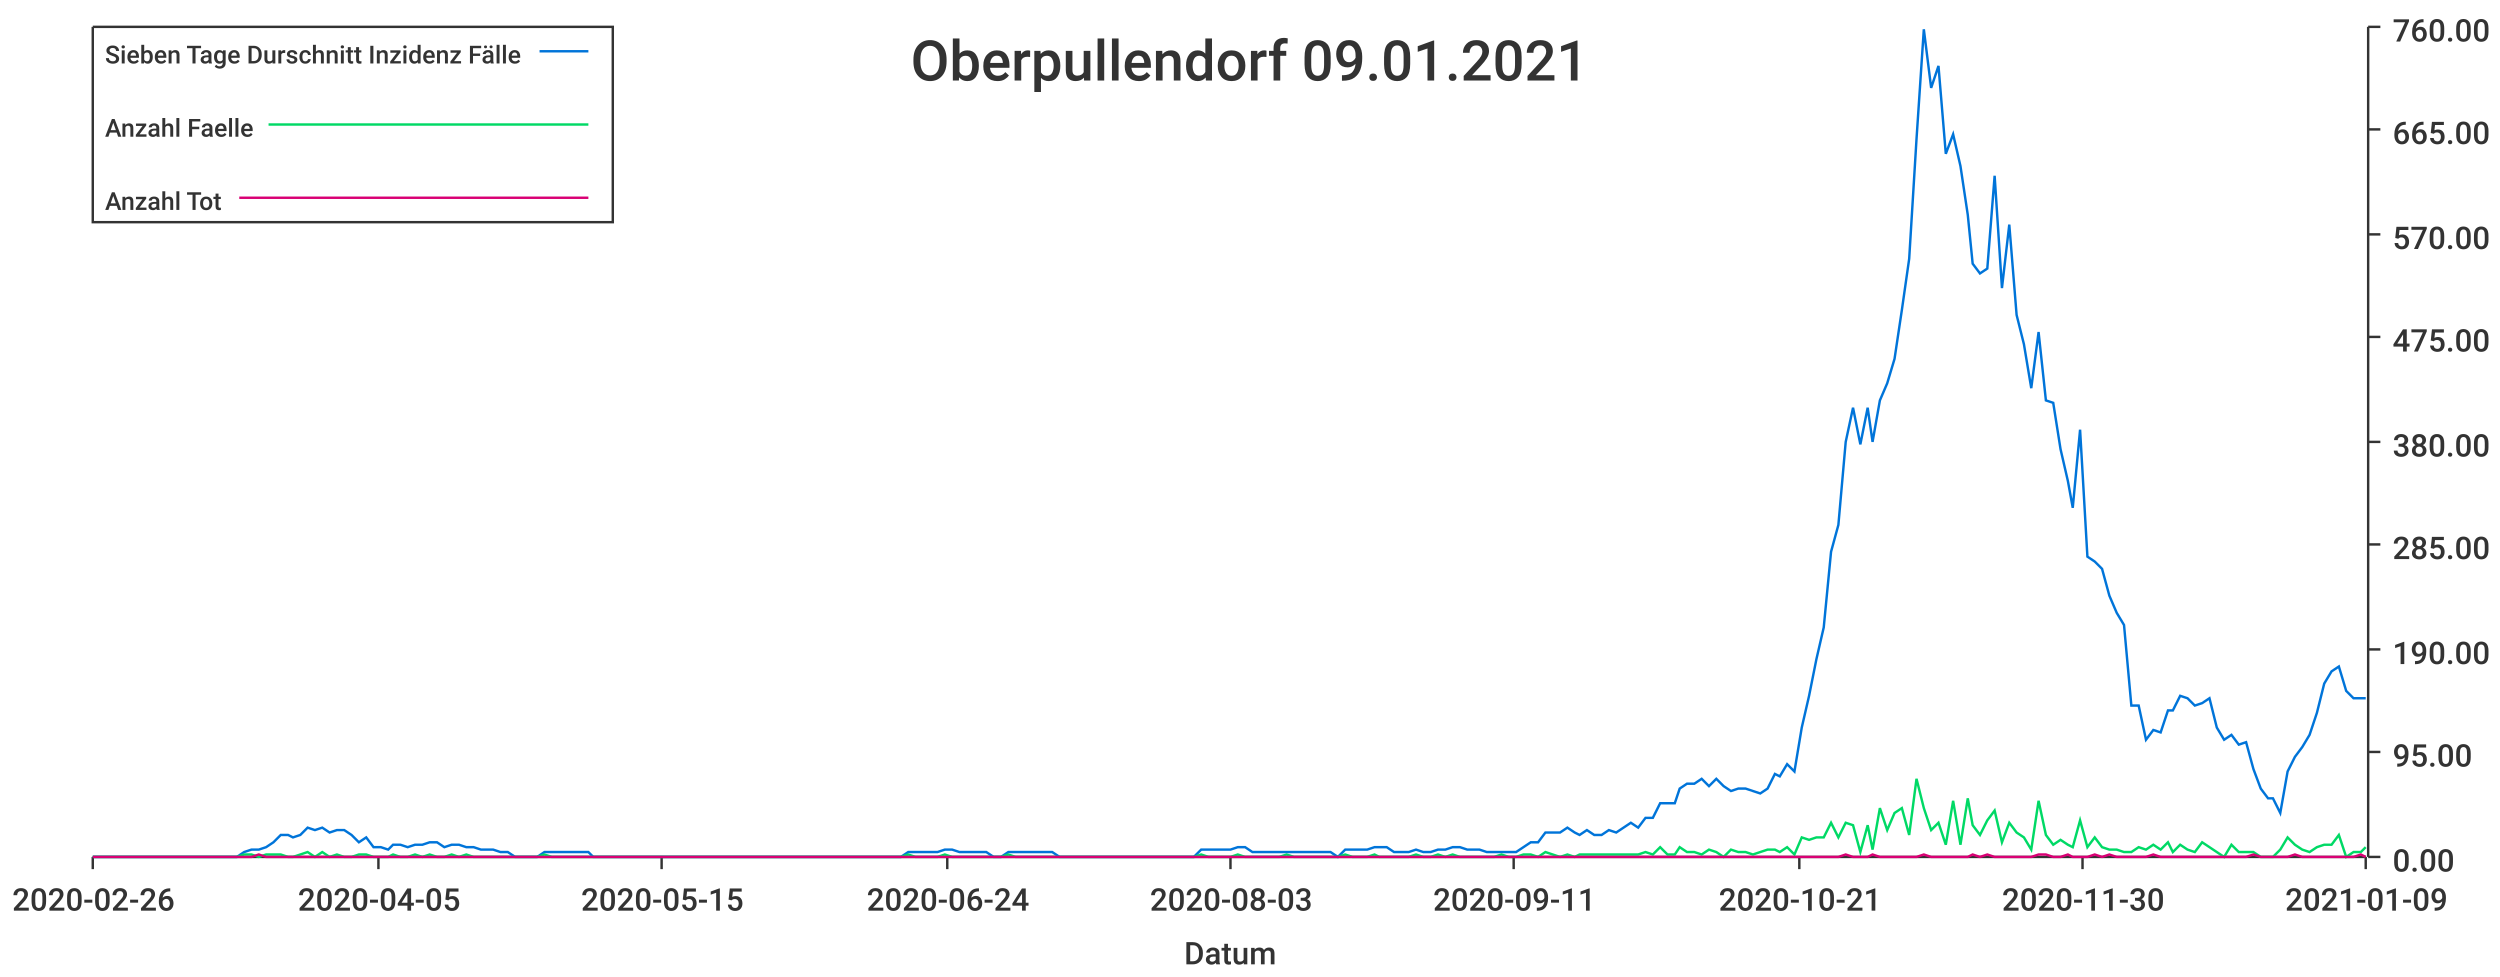
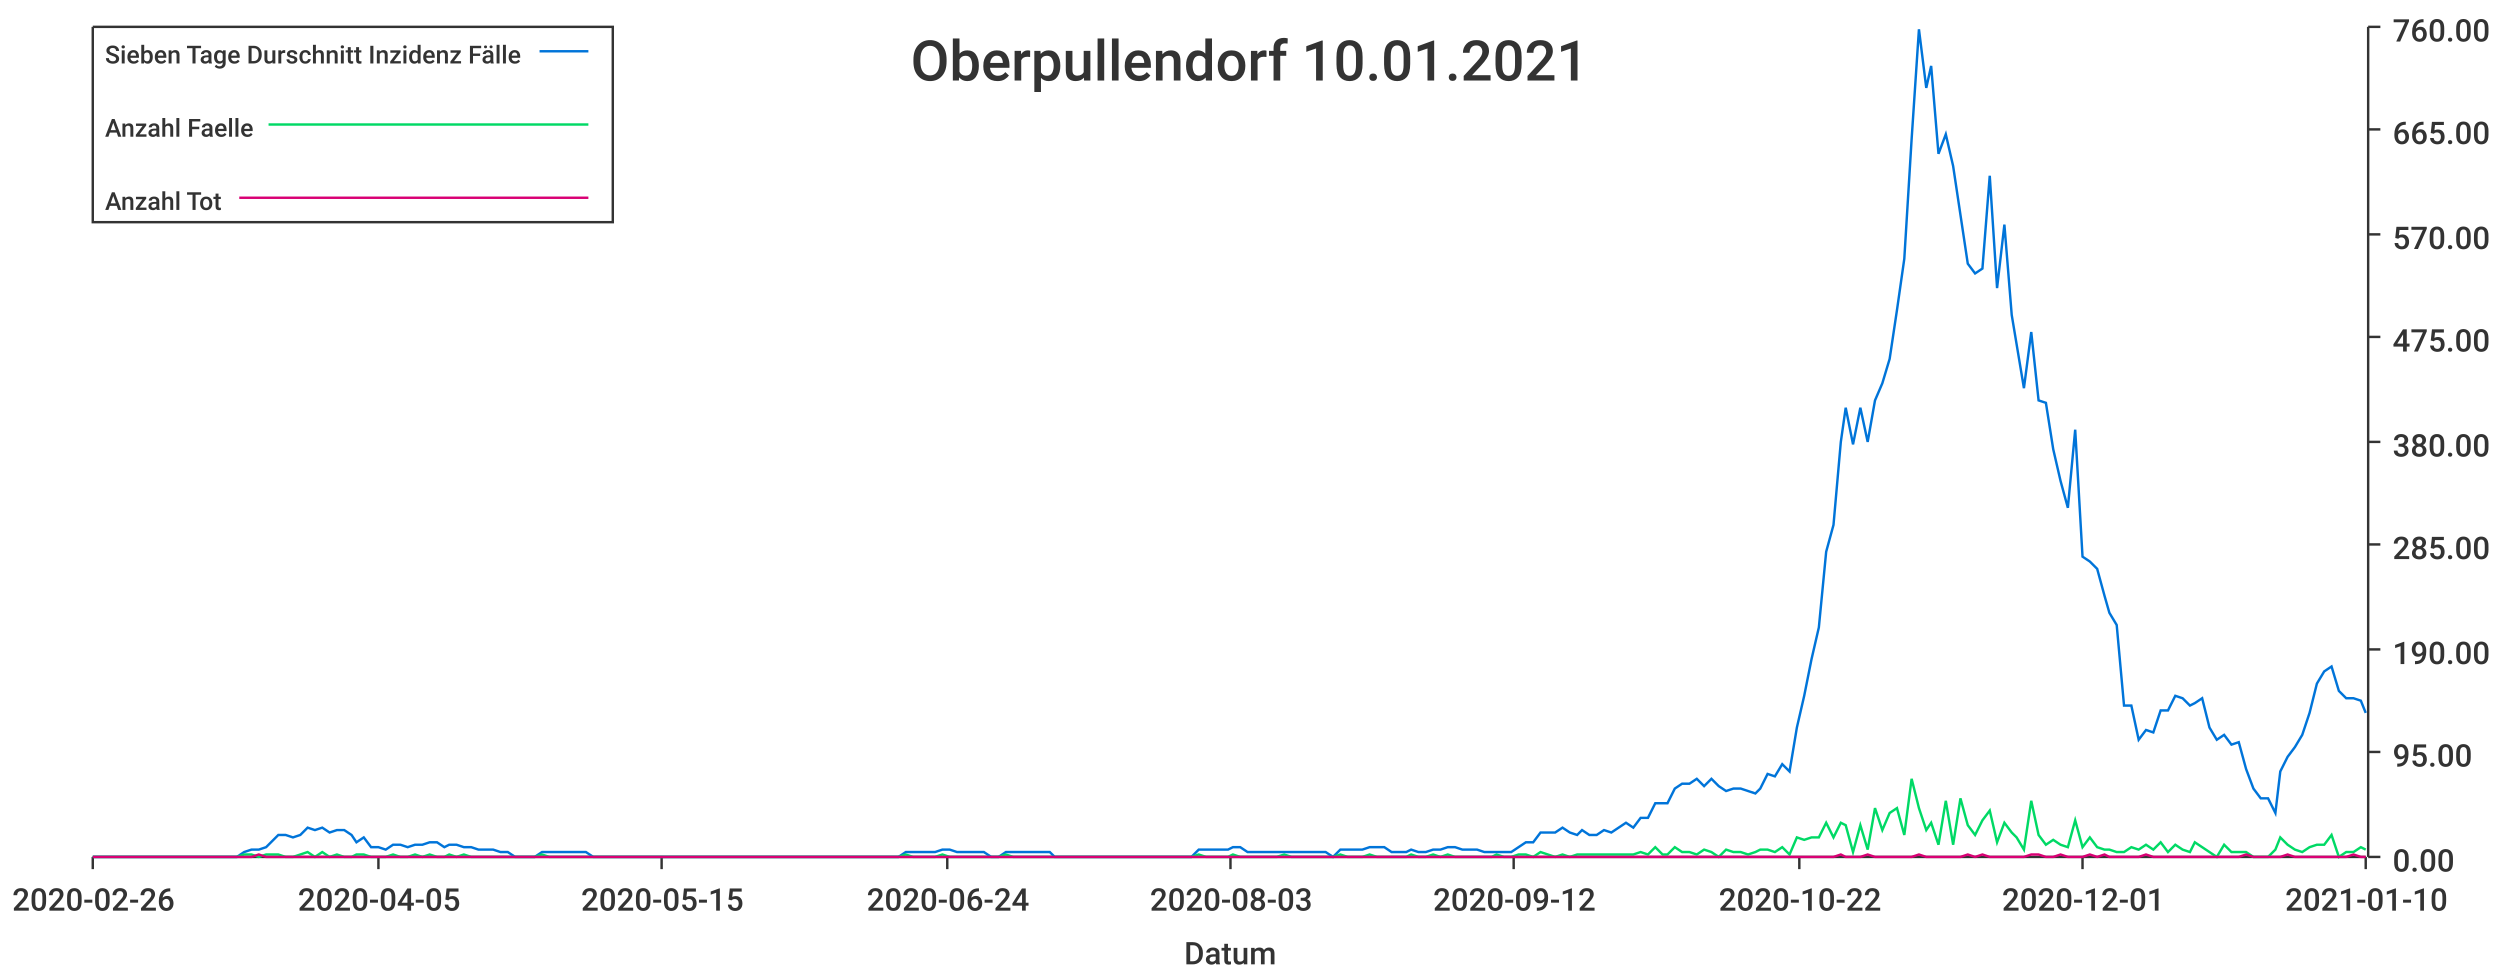
<svg xmlns="http://www.w3.org/2000/svg" width="1024" height="400">\n<path d="M 0 0 L 1024 0 L 1024 400 L 0 400 L 0 0" style="stroke-width:0;stroke:rgba(255,255,255,1.0);fill:rgba(255,255,255,1.0)" />
  <path d="M 38 11 L 969 11 L 969 351 L 38 351 L 38 11" style="stroke-width:0;stroke:rgba(255,255,255,1.0);fill:rgba(255,255,255,1.0)" />
  <path d="M 38 351 L 969 351" style="stroke-width:1;stroke:rgba(51,51,51,1.0);fill:none" />
  <path d="M 38 351 L 38 356" style="stroke-width:1;stroke:rgba(51,51,51,1.0);fill:none" />
  <text x="5" y="373" style="stroke-width:0;stroke:none;fill:rgba(51,51,51,1.0);font-size:12.8px;font-family:'Roboto Medium',sans-serif">2020-02-26</text>
  <path d="M 155 351 L 155 356" style="stroke-width:1;stroke:rgba(51,51,51,1.0);fill:none" />
  <text x="122" y="373" style="stroke-width:0;stroke:none;fill:rgba(51,51,51,1.0);font-size:12.8px;font-family:'Roboto Medium',sans-serif">2020-04-05</text>
  <path d="M 271 351 L 271 356" style="stroke-width:1;stroke:rgba(51,51,51,1.0);fill:none" />
  <text x="238" y="373" style="stroke-width:0;stroke:none;fill:rgba(51,51,51,1.0);font-size:12.8px;font-family:'Roboto Medium',sans-serif">2020-05-15</text>
  <path d="M 388 351 L 388 356" style="stroke-width:1;stroke:rgba(51,51,51,1.0);fill:none" />
  <text x="355" y="373" style="stroke-width:0;stroke:none;fill:rgba(51,51,51,1.0);font-size:12.8px;font-family:'Roboto Medium',sans-serif">2020-06-24</text>
  <path d="M 504 351 L 504 356" style="stroke-width:1;stroke:rgba(51,51,51,1.0);fill:none" />
  <text x="471" y="373" style="stroke-width:0;stroke:none;fill:rgba(51,51,51,1.0);font-size:12.8px;font-family:'Roboto Medium',sans-serif">2020-08-03</text>
  <path d="M 620 351 L 620 356" style="stroke-width:1;stroke:rgba(51,51,51,1.0);fill:none" />
-   <text x="587" y="373" style="stroke-width:0;stroke:none;fill:rgba(51,51,51,1.0);font-size:12.8px;font-family:'Roboto Medium',sans-serif">2020-09-11</text>
+   <text x="587" y="373" style="stroke-width:0;stroke:none;fill:rgba(51,51,51,1.0);font-size:12.8px;font-family:'Roboto Medium',sans-serif">2020-09-12</text>
  <path d="M 737 351 L 737 356" style="stroke-width:1;stroke:rgba(51,51,51,1.0);fill:none" />
-   <text x="704" y="373" style="stroke-width:0;stroke:none;fill:rgba(51,51,51,1.0);font-size:12.8px;font-family:'Roboto Medium',sans-serif">2020-10-21</text>
+   <text x="704" y="373" style="stroke-width:0;stroke:none;fill:rgba(51,51,51,1.0);font-size:12.8px;font-family:'Roboto Medium',sans-serif">2020-10-22</text>
  <path d="M 853 351 L 853 356" style="stroke-width:1;stroke:rgba(51,51,51,1.0);fill:none" />
-   <text x="820" y="373" style="stroke-width:0;stroke:none;fill:rgba(51,51,51,1.0);font-size:12.8px;font-family:'Roboto Medium',sans-serif">2020-11-30</text>
+   <text x="820" y="373" style="stroke-width:0;stroke:none;fill:rgba(51,51,51,1.0);font-size:12.8px;font-family:'Roboto Medium',sans-serif">2020-12-01</text>
  <path d="M 969 351 L 969 356" style="stroke-width:1;stroke:rgba(51,51,51,1.0);fill:none" />
-   <text x="936" y="373" style="stroke-width:0;stroke:none;fill:rgba(51,51,51,1.0);font-size:12.8px;font-family:'Roboto Medium',sans-serif">2021-01-09</text>
+   <text x="936" y="373" style="stroke-width:0;stroke:none;fill:rgba(51,51,51,1.0);font-size:12.8px;font-family:'Roboto Medium',sans-serif">2021-01-10</text>
  <text x="485" y="395" style="stroke-width:0;stroke:none;fill:rgba(51,51,51,1.0);font-size:12.8px;font-family:'Roboto Medium',sans-serif">Datum</text>
  <path d="M 970 351 L 970 11" style="stroke-width:1;stroke:rgba(51,51,51,1.0);fill:none" />
  <path d="M 970 351 L 975 351" style="stroke-width:1;stroke:rgba(51,51,51,1.0);fill:none" />
  <text x="980" y="357" style="stroke-width:0;stroke:none;fill:rgba(51,51,51,1.0);font-size:12.8px;font-family:'Roboto Medium',sans-serif">0.00</text>
  <path d="M 970 308 L 975 308" style="stroke-width:1;stroke:rgba(51,51,51,1.0);fill:none" />
  <text x="980" y="314" style="stroke-width:0;stroke:none;fill:rgba(51,51,51,1.0);font-size:12.8px;font-family:'Roboto Medium',sans-serif">95.00</text>
  <path d="M 970 266 L 975 266" style="stroke-width:1;stroke:rgba(51,51,51,1.0);fill:none" />
  <text x="980" y="272" style="stroke-width:0;stroke:none;fill:rgba(51,51,51,1.0);font-size:12.8px;font-family:'Roboto Medium',sans-serif">190.00</text>
  <path d="M 970 223 L 975 223" style="stroke-width:1;stroke:rgba(51,51,51,1.0);fill:none" />
  <text x="980" y="229" style="stroke-width:0;stroke:none;fill:rgba(51,51,51,1.0);font-size:12.8px;font-family:'Roboto Medium',sans-serif">285.00</text>
  <path d="M 970 181 L 975 181" style="stroke-width:1;stroke:rgba(51,51,51,1.0);fill:none" />
  <text x="980" y="187" style="stroke-width:0;stroke:none;fill:rgba(51,51,51,1.0);font-size:12.8px;font-family:'Roboto Medium',sans-serif">380.00</text>
  <path d="M 970 138 L 975 138" style="stroke-width:1;stroke:rgba(51,51,51,1.0);fill:none" />
  <text x="980" y="144" style="stroke-width:0;stroke:none;fill:rgba(51,51,51,1.0);font-size:12.8px;font-family:'Roboto Medium',sans-serif">475.00</text>
  <path d="M 970 96 L 975 96" style="stroke-width:1;stroke:rgba(51,51,51,1.0);fill:none" />
  <text x="980" y="102" style="stroke-width:0;stroke:none;fill:rgba(51,51,51,1.0);font-size:12.8px;font-family:'Roboto Medium',sans-serif">570.00</text>
  <path d="M 970 53 L 975 53" style="stroke-width:1;stroke:rgba(51,51,51,1.0);fill:none" />
  <text x="980" y="59" style="stroke-width:0;stroke:none;fill:rgba(51,51,51,1.0);font-size:12.8px;font-family:'Roboto Medium',sans-serif">665.00</text>
  <path d="M 970 11 L 975 11" style="stroke-width:1;stroke:rgba(51,51,51,1.0);fill:none" />
  <text x="980" y="17" style="stroke-width:0;stroke:none;fill:rgba(51,51,51,1.0);font-size:12.8px;font-family:'Roboto Medium',sans-serif">760.00</text>
-   <path d="M 38 351 L 41 351 L 44 351 L 47 351 L 50 351 L 53 351 L 56 351 L 59 351 L 62 351 L 65 351 L 68 351 L 71 351 L 74 351 L 77 351 L 79 351 L 82 351 L 85 351 L 88 351 L 91 351 L 94 351 L 97 351 L 100 349 L 103 348 L 106 348 L 109 347 L 112 345 L 115 342 L 118 342 L 120 343 L 123 342 L 126 339 L 129 340 L 132 339 L 135 341 L 138 340 L 141 340 L 144 342 L 147 345 L 150 343 L 153 347 L 156 347 L 159 348 L 161 346 L 164 346 L 167 347 L 170 346 L 173 346 L 176 345 L 179 345 L 182 347 L 185 346 L 188 346 L 191 347 L 194 347 L 197 348 L 200 348 L 202 348 L 205 349 L 208 349 L 211 351 L 214 351 L 217 351 L 220 351 L 223 349 L 226 349 L 229 349 L 232 349 L 235 349 L 238 349 L 241 349 L 243 351 L 246 351 L 249 351 L 252 351 L 255 351 L 258 351 L 261 351 L 264 351 L 267 351 L 270 351 L 273 351 L 276 351 L 279 351 L 281 351 L 284 351 L 287 351 L 290 351 L 293 351 L 296 351 L 299 351 L 302 351 L 305 351 L 308 351 L 311 351 L 314 351 L 317 351 L 320 351 L 322 351 L 325 351 L 328 351 L 331 351 L 334 351 L 337 351 L 340 351 L 343 351 L 346 351 L 349 351 L 352 351 L 355 351 L 358 351 L 361 351 L 363 351 L 366 351 L 369 351 L 372 349 L 375 349 L 378 349 L 381 349 L 384 349 L 387 348 L 390 348 L 393 349 L 396 349 L 399 349 L 402 349 L 404 349 L 407 351 L 410 351 L 413 349 L 416 349 L 419 349 L 422 349 L 425 349 L 428 349 L 431 349 L 434 351 L 437 351 L 440 351 L 443 351 L 445 351 L 448 351 L 451 351 L 454 351 L 457 351 L 460 351 L 463 351 L 466 351 L 469 351 L 472 351 L 475 351 L 478 351 L 481 351 L 484 351 L 486 351 L 489 351 L 492 348 L 495 348 L 498 348 L 501 348 L 504 348 L 507 347 L 510 347 L 513 349 L 516 349 L 519 349 L 522 349 L 524 349 L 527 349 L 530 349 L 533 349 L 536 349 L 539 349 L 542 349 L 545 349 L 548 351 L 551 348 L 554 348 L 557 348 L 560 348 L 563 347 L 565 347 L 568 347 L 571 349 L 574 349 L 577 349 L 580 348 L 583 349 L 586 349 L 589 348 L 592 348 L 595 347 L 598 347 L 601 348 L 604 348 L 606 348 L 609 349 L 612 349 L 615 349 L 618 349 L 621 349 L 624 347 L 627 345 L 630 345 L 633 341 L 636 341 L 639 341 L 642 339 L 645 341 L 647 342 L 650 340 L 653 342 L 656 342 L 659 340 L 662 341 L 665 339 L 668 337 L 671 339 L 674 335 L 677 335 L 680 329 L 683 329 L 686 329 L 688 323 L 691 321 L 694 321 L 697 319 L 700 322 L 703 319 L 706 322 L 709 324 L 712 323 L 715 323 L 718 324 L 721 325 L 724 323 L 727 317 L 729 318 L 732 313 L 735 316 L 738 298 L 741 285 L 744 270 L 747 257 L 750 226 L 753 215 L 756 181 L 759 167 L 762 182 L 765 167 L 767 181 L 770 164 L 773 157 L 776 147 L 779 127 L 782 106 L 785 57 L 788 12 L 791 36 L 794 27 L 797 63 L 800 55 L 803 68 L 806 88 L 808 108 L 811 112 L 814 110 L 817 72 L 820 118 L 823 92 L 826 129 L 829 141 L 832 159 L 835 136 L 838 164 L 841 165 L 844 184 L 847 197 L 849 208 L 852 176 L 855 228 L 858 230 L 861 233 L 864 244 L 867 251 L 870 256 L 873 289 L 876 289 L 879 303 L 882 299 L 885 300 L 888 291 L 890 291 L 893 285 L 896 286 L 899 289 L 902 288 L 905 286 L 908 298 L 911 303 L 914 301 L 917 305 L 920 304 L 923 315 L 926 323 L 929 327 L 931 327 L 934 333 L 937 316 L 940 310 L 943 306 L 946 301 L 949 292 L 952 280 L 955 275 L 958 273 L 961 283 L 964 286 L 967 286 L 969 286" style="stroke-width:1;stroke:rgba(0,116,217,1.0);fill:none" />
-   <path d="M 38 351 L 41 351 L 44 351 L 47 351 L 50 351 L 53 351 L 56 351 L 59 351 L 62 351 L 65 351 L 68 351 L 71 351 L 74 351 L 77 351 L 79 351 L 82 351 L 85 351 L 88 351 L 91 351 L 94 351 L 97 351 L 100 350 L 103 350 L 106 351 L 109 350 L 112 350 L 115 350 L 118 351 L 120 351 L 123 350 L 126 349 L 129 351 L 132 349 L 135 351 L 138 350 L 141 351 L 144 351 L 147 350 L 150 350 L 153 351 L 156 351 L 159 351 L 161 350 L 164 351 L 167 351 L 170 350 L 173 351 L 176 350 L 179 351 L 182 351 L 185 350 L 188 351 L 191 350 L 194 351 L 197 351 L 200 351 L 202 351 L 205 351 L 208 351 L 211 351 L 214 351 L 217 351 L 220 351 L 223 350 L 226 351 L 229 351 L 232 351 L 235 351 L 238 351 L 241 351 L 243 351 L 246 351 L 249 351 L 252 351 L 255 351 L 258 351 L 261 351 L 264 351 L 267 351 L 270 351 L 273 351 L 276 351 L 279 351 L 281 351 L 284 351 L 287 351 L 290 351 L 293 351 L 296 351 L 299 351 L 302 351 L 305 351 L 308 351 L 311 351 L 314 351 L 317 351 L 320 351 L 322 351 L 325 351 L 328 351 L 331 351 L 334 351 L 337 351 L 340 351 L 343 351 L 346 351 L 349 351 L 352 351 L 355 351 L 358 351 L 361 351 L 363 351 L 366 351 L 369 351 L 372 350 L 375 351 L 378 351 L 381 351 L 384 351 L 387 350 L 390 351 L 393 351 L 396 351 L 399 351 L 402 351 L 404 351 L 407 351 L 410 351 L 413 350 L 416 351 L 419 351 L 422 351 L 425 351 L 428 351 L 431 351 L 434 351 L 437 351 L 440 351 L 443 351 L 445 351 L 448 351 L 451 351 L 454 351 L 457 351 L 460 351 L 463 351 L 466 351 L 469 351 L 472 351 L 475 351 L 478 351 L 481 351 L 484 351 L 486 351 L 489 351 L 492 350 L 495 351 L 498 351 L 501 351 L 504 351 L 507 350 L 510 351 L 513 351 L 516 351 L 519 351 L 522 351 L 524 351 L 527 350 L 530 351 L 533 351 L 536 351 L 539 351 L 542 351 L 545 351 L 548 351 L 551 350 L 554 351 L 557 351 L 560 351 L 563 350 L 565 351 L 568 351 L 571 351 L 574 351 L 577 351 L 580 350 L 583 351 L 586 351 L 589 350 L 592 351 L 595 350 L 598 351 L 601 351 L 604 351 L 606 351 L 609 351 L 612 351 L 615 350 L 618 351 L 621 351 L 624 350 L 627 350 L 630 351 L 633 349 L 636 350 L 639 351 L 642 350 L 645 351 L 647 350 L 650 350 L 653 350 L 656 350 L 659 350 L 662 350 L 665 350 L 668 350 L 671 350 L 674 349 L 677 350 L 680 347 L 683 350 L 686 350 L 688 347 L 691 349 L 694 349 L 697 350 L 700 348 L 703 349 L 706 351 L 709 348 L 712 349 L 715 349 L 718 350 L 721 349 L 724 348 L 727 348 L 729 349 L 732 347 L 735 350 L 738 343 L 741 344 L 744 343 L 747 343 L 750 337 L 753 343 L 756 337 L 759 338 L 762 349 L 765 338 L 767 348 L 770 331 L 773 340 L 776 333 L 779 331 L 782 342 L 785 319 L 788 331 L 791 340 L 794 337 L 797 346 L 800 328 L 803 346 L 806 327 L 808 338 L 811 342 L 814 336 L 817 332 L 820 345 L 823 337 L 826 341 L 829 343 L 832 348 L 835 328 L 838 342 L 841 346 L 844 344 L 847 346 L 849 347 L 852 336 L 855 347 L 858 343 L 861 347 L 864 348 L 867 348 L 870 349 L 873 349 L 876 347 L 879 348 L 882 346 L 885 348 L 888 345 L 890 349 L 893 346 L 896 348 L 899 349 L 902 345 L 905 347 L 908 349 L 911 351 L 914 346 L 917 349 L 920 349 L 923 349 L 926 351 L 929 351 L 931 351 L 934 348 L 937 343 L 940 346 L 943 348 L 946 349 L 949 347 L 952 346 L 955 346 L 958 342 L 961 351 L 964 349 L 967 349 L 969 347" style="stroke-width:1;stroke:rgba(0,217,101,1.0);fill:none" />
-   <path d="M 38 351 L 41 351 L 44 351 L 47 351 L 50 351 L 53 351 L 56 351 L 59 351 L 62 351 L 65 351 L 68 351 L 71 351 L 74 351 L 77 351 L 79 351 L 82 351 L 85 351 L 88 351 L 91 351 L 94 351 L 97 351 L 100 351 L 103 351 L 106 350 L 109 351 L 112 351 L 115 351 L 118 351 L 120 351 L 123 351 L 126 351 L 129 351 L 132 351 L 135 351 L 138 351 L 141 351 L 144 351 L 147 351 L 150 351 L 153 351 L 156 351 L 159 351 L 161 351 L 164 351 L 167 351 L 170 351 L 173 351 L 176 351 L 179 351 L 182 351 L 185 351 L 188 351 L 191 351 L 194 351 L 197 351 L 200 351 L 202 351 L 205 351 L 208 351 L 211 351 L 214 351 L 217 351 L 220 351 L 223 351 L 226 351 L 229 351 L 232 351 L 235 351 L 238 351 L 241 351 L 243 351 L 246 351 L 249 351 L 252 351 L 255 351 L 258 351 L 261 351 L 264 351 L 267 351 L 270 351 L 273 351 L 276 351 L 279 351 L 281 351 L 284 351 L 287 351 L 290 351 L 293 351 L 296 351 L 299 351 L 302 351 L 305 351 L 308 351 L 311 351 L 314 351 L 317 351 L 320 351 L 322 351 L 325 351 L 328 351 L 331 351 L 334 351 L 337 351 L 340 351 L 343 351 L 346 351 L 349 351 L 352 351 L 355 351 L 358 351 L 361 351 L 363 351 L 366 351 L 369 351 L 372 351 L 375 351 L 378 351 L 381 351 L 384 351 L 387 351 L 390 351 L 393 351 L 396 351 L 399 351 L 402 351 L 404 351 L 407 351 L 410 351 L 413 351 L 416 351 L 419 351 L 422 351 L 425 351 L 428 351 L 431 351 L 434 351 L 437 351 L 440 351 L 443 351 L 445 351 L 448 351 L 451 351 L 454 351 L 457 351 L 460 351 L 463 351 L 466 351 L 469 351 L 472 351 L 475 351 L 478 351 L 481 351 L 484 351 L 486 351 L 489 351 L 492 351 L 495 351 L 498 351 L 501 351 L 504 351 L 507 351 L 510 351 L 513 351 L 516 351 L 519 351 L 522 351 L 524 351 L 527 351 L 530 351 L 533 351 L 536 351 L 539 351 L 542 351 L 545 351 L 548 351 L 551 351 L 554 351 L 557 351 L 560 351 L 563 351 L 565 351 L 568 351 L 571 351 L 574 351 L 577 351 L 580 351 L 583 351 L 586 351 L 589 351 L 592 351 L 595 351 L 598 351 L 601 351 L 604 351 L 606 351 L 609 351 L 612 351 L 615 351 L 618 351 L 621 351 L 624 351 L 627 351 L 630 351 L 633 351 L 636 351 L 639 351 L 642 351 L 645 351 L 647 351 L 650 351 L 653 351 L 656 351 L 659 351 L 662 351 L 665 351 L 668 351 L 671 351 L 674 351 L 677 351 L 680 351 L 683 351 L 686 351 L 688 351 L 691 351 L 694 351 L 697 351 L 700 351 L 703 351 L 706 351 L 709 351 L 712 351 L 715 351 L 718 351 L 721 351 L 724 351 L 727 351 L 729 351 L 732 351 L 735 351 L 738 351 L 741 351 L 744 351 L 747 351 L 750 351 L 753 351 L 756 350 L 759 351 L 762 351 L 765 351 L 767 350 L 770 351 L 773 351 L 776 351 L 779 351 L 782 351 L 785 351 L 788 350 L 791 351 L 794 351 L 797 351 L 800 351 L 803 351 L 806 351 L 808 350 L 811 351 L 814 350 L 817 351 L 820 351 L 823 351 L 826 351 L 829 351 L 832 351 L 835 350 L 838 350 L 841 351 L 844 351 L 847 350 L 849 351 L 852 351 L 855 351 L 858 350 L 861 351 L 864 350 L 867 351 L 870 351 L 873 351 L 876 351 L 879 351 L 882 350 L 885 351 L 888 351 L 890 351 L 893 351 L 896 351 L 899 351 L 902 351 L 905 351 L 908 351 L 911 351 L 914 351 L 917 351 L 920 351 L 923 350 L 926 351 L 929 351 L 931 351 L 934 351 L 937 351 L 940 350 L 943 351 L 946 351 L 949 351 L 952 351 L 955 351 L 958 351 L 961 351 L 964 351 L 967 350 L 969 351" style="stroke-width:1;stroke:rgba(217,0,116,1.0);fill:none" />
-   <text x="373" y="33" style="stroke-width:0;stroke:none;fill:rgba(51,51,51,1.0);font-size:23.0px;font-family:'Roboto Medium',sans-serif">Oberpullendorf 09.01.2021</text>
+   <path d="M 38 351 L 41 351 L 44 351 L 47 351 L 50 351 L 53 351 L 56 351 L 59 351 L 62 351 L 65 351 L 68 351 L 71 351 L 74 351 L 76 351 L 79 351 L 82 351 L 85 351 L 88 351 L 91 351 L 94 351 L 97 351 L 100 349 L 103 348 L 106 348 L 109 347 L 111 345 L 114 342 L 117 342 L 120 343 L 123 342 L 126 339 L 129 340 L 132 339 L 135 341 L 138 340 L 141 340 L 144 342 L 146 345 L 149 343 L 152 347 L 155 347 L 158 348 L 161 346 L 164 346 L 167 347 L 170 346 L 173 346 L 176 345 L 179 345 L 182 347 L 184 346 L 187 346 L 190 347 L 193 347 L 196 348 L 199 348 L 202 348 L 205 349 L 208 349 L 211 351 L 214 351 L 217 351 L 219 351 L 222 349 L 225 349 L 228 349 L 231 349 L 234 349 L 237 349 L 240 349 L 243 351 L 246 351 L 249 351 L 252 351 L 254 351 L 257 351 L 260 351 L 263 351 L 266 351 L 269 351 L 272 351 L 275 351 L 278 351 L 281 351 L 284 351 L 287 351 L 289 351 L 292 351 L 295 351 L 298 351 L 301 351 L 304 351 L 307 351 L 310 351 L 313 351 L 316 351 L 319 351 L 322 351 L 325 351 L 327 351 L 330 351 L 333 351 L 336 351 L 339 351 L 342 351 L 345 351 L 348 351 L 351 351 L 354 351 L 357 351 L 360 351 L 362 351 L 365 351 L 368 351 L 371 349 L 374 349 L 377 349 L 380 349 L 383 349 L 386 348 L 389 348 L 392 349 L 395 349 L 397 349 L 400 349 L 403 349 L 406 351 L 409 351 L 412 349 L 415 349 L 418 349 L 421 349 L 424 349 L 427 349 L 430 349 L 432 351 L 435 351 L 438 351 L 441 351 L 444 351 L 447 351 L 450 351 L 453 351 L 456 351 L 459 351 L 462 351 L 465 351 L 468 351 L 470 351 L 473 351 L 476 351 L 479 351 L 482 351 L 485 351 L 488 351 L 491 348 L 494 348 L 497 348 L 500 348 L 503 348 L 505 347 L 508 347 L 511 349 L 514 349 L 517 349 L 520 349 L 523 349 L 526 349 L 529 349 L 532 349 L 535 349 L 538 349 L 540 349 L 543 349 L 546 351 L 549 348 L 552 348 L 555 348 L 558 348 L 561 347 L 564 347 L 567 347 L 570 349 L 573 349 L 576 349 L 578 348 L 581 349 L 584 349 L 587 348 L 590 348 L 593 347 L 596 347 L 599 348 L 602 348 L 605 348 L 608 349 L 611 349 L 613 349 L 616 349 L 619 349 L 622 347 L 625 345 L 628 345 L 631 341 L 634 341 L 637 341 L 640 339 L 643 341 L 646 342 L 648 340 L 651 342 L 654 342 L 657 340 L 660 341 L 663 339 L 666 337 L 669 339 L 672 335 L 675 335 L 678 329 L 681 329 L 683 329 L 686 323 L 689 321 L 692 321 L 695 319 L 698 322 L 701 319 L 704 322 L 707 324 L 710 323 L 713 323 L 716 324 L 719 325 L 721 323 L 724 317 L 727 318 L 730 313 L 733 316 L 736 298 L 739 285 L 742 270 L 745 257 L 748 226 L 751 215 L 754 181 L 756 167 L 759 182 L 762 167 L 765 181 L 768 164 L 771 157 L 774 147 L 777 127 L 780 106 L 783 57 L 786 12 L 789 36 L 791 27 L 794 63 L 797 55 L 800 68 L 803 88 L 806 108 L 809 112 L 812 110 L 815 72 L 818 118 L 821 92 L 824 129 L 826 141 L 829 159 L 832 136 L 835 164 L 838 165 L 841 184 L 844 197 L 847 208 L 850 176 L 853 228 L 856 230 L 859 233 L 862 244 L 864 251 L 867 256 L 870 289 L 873 289 L 876 303 L 879 299 L 882 300 L 885 291 L 888 291 L 891 285 L 894 286 L 897 289 L 899 288 L 902 286 L 905 298 L 908 303 L 911 301 L 914 305 L 917 304 L 920 315 L 923 323 L 926 327 L 929 327 L 932 333 L 934 316 L 937 310 L 940 306 L 943 301 L 946 292 L 949 280 L 952 275 L 955 273 L 958 283 L 961 286 L 964 286 L 967 287 L 969 292" style="stroke-width:1;stroke:rgba(0,116,217,1.0);fill:none" />
+   <path d="M 38 351 L 41 351 L 44 351 L 47 351 L 50 351 L 53 351 L 56 351 L 59 351 L 62 351 L 65 351 L 68 351 L 71 351 L 74 351 L 76 351 L 79 351 L 82 351 L 85 351 L 88 351 L 91 351 L 94 351 L 97 351 L 100 350 L 103 350 L 106 351 L 109 350 L 111 350 L 114 350 L 117 351 L 120 351 L 123 350 L 126 349 L 129 351 L 132 349 L 135 351 L 138 350 L 141 351 L 144 351 L 146 350 L 149 350 L 152 351 L 155 351 L 158 351 L 161 350 L 164 351 L 167 351 L 170 350 L 173 351 L 176 350 L 179 351 L 182 351 L 184 350 L 187 351 L 190 350 L 193 351 L 196 351 L 199 351 L 202 351 L 205 351 L 208 351 L 211 351 L 214 351 L 217 351 L 219 351 L 222 350 L 225 351 L 228 351 L 231 351 L 234 351 L 237 351 L 240 351 L 243 351 L 246 351 L 249 351 L 252 351 L 254 351 L 257 351 L 260 351 L 263 351 L 266 351 L 269 351 L 272 351 L 275 351 L 278 351 L 281 351 L 284 351 L 287 351 L 289 351 L 292 351 L 295 351 L 298 351 L 301 351 L 304 351 L 307 351 L 310 351 L 313 351 L 316 351 L 319 351 L 322 351 L 325 351 L 327 351 L 330 351 L 333 351 L 336 351 L 339 351 L 342 351 L 345 351 L 348 351 L 351 351 L 354 351 L 357 351 L 360 351 L 362 351 L 365 351 L 368 351 L 371 350 L 374 351 L 377 351 L 380 351 L 383 351 L 386 350 L 389 351 L 392 351 L 395 351 L 397 351 L 400 351 L 403 351 L 406 351 L 409 351 L 412 350 L 415 351 L 418 351 L 421 351 L 424 351 L 427 351 L 430 351 L 432 351 L 435 351 L 438 351 L 441 351 L 444 351 L 447 351 L 450 351 L 453 351 L 456 351 L 459 351 L 462 351 L 465 351 L 468 351 L 470 351 L 473 351 L 476 351 L 479 351 L 482 351 L 485 351 L 488 351 L 491 350 L 494 351 L 497 351 L 500 351 L 503 351 L 505 350 L 508 351 L 511 351 L 514 351 L 517 351 L 520 351 L 523 351 L 526 350 L 529 351 L 532 351 L 535 351 L 538 351 L 540 351 L 543 351 L 546 351 L 549 350 L 552 351 L 555 351 L 558 351 L 561 350 L 564 351 L 567 351 L 570 351 L 573 351 L 576 351 L 578 350 L 581 351 L 584 351 L 587 350 L 590 351 L 593 350 L 596 351 L 599 351 L 602 351 L 605 351 L 608 351 L 611 351 L 613 350 L 616 351 L 619 351 L 622 350 L 625 350 L 628 351 L 631 349 L 634 350 L 637 351 L 640 350 L 643 351 L 646 350 L 648 350 L 651 350 L 654 350 L 657 350 L 660 350 L 663 350 L 666 350 L 669 350 L 672 349 L 675 350 L 678 347 L 681 350 L 683 350 L 686 347 L 689 349 L 692 349 L 695 350 L 698 348 L 701 349 L 704 351 L 707 348 L 710 349 L 713 349 L 716 350 L 719 349 L 721 348 L 724 348 L 727 349 L 730 347 L 733 350 L 736 343 L 739 344 L 742 343 L 745 343 L 748 337 L 751 343 L 754 337 L 756 338 L 759 349 L 762 338 L 765 348 L 768 331 L 771 340 L 774 333 L 777 331 L 780 342 L 783 319 L 786 331 L 789 340 L 791 337 L 794 346 L 797 328 L 800 346 L 803 327 L 806 338 L 809 342 L 812 336 L 815 332 L 818 345 L 821 337 L 824 341 L 826 343 L 829 348 L 832 328 L 835 342 L 838 346 L 841 344 L 844 346 L 847 347 L 850 336 L 853 347 L 856 343 L 859 347 L 862 348 L 864 348 L 867 349 L 870 349 L 873 347 L 876 348 L 879 346 L 882 348 L 885 345 L 888 349 L 891 346 L 894 348 L 897 349 L 899 345 L 902 347 L 905 349 L 908 351 L 911 346 L 914 349 L 917 349 L 920 349 L 923 351 L 926 351 L 929 351 L 932 348 L 934 343 L 937 346 L 940 348 L 943 349 L 946 347 L 949 346 L 952 346 L 955 342 L 958 351 L 961 349 L 964 349 L 967 347 L 969 348" style="stroke-width:1;stroke:rgba(0,217,101,1.0);fill:none" />
+   <path d="M 38 351 L 41 351 L 44 351 L 47 351 L 50 351 L 53 351 L 56 351 L 59 351 L 62 351 L 65 351 L 68 351 L 71 351 L 74 351 L 76 351 L 79 351 L 82 351 L 85 351 L 88 351 L 91 351 L 94 351 L 97 351 L 100 351 L 103 351 L 106 350 L 109 351 L 111 351 L 114 351 L 117 351 L 120 351 L 123 351 L 126 351 L 129 351 L 132 351 L 135 351 L 138 351 L 141 351 L 144 351 L 146 351 L 149 351 L 152 351 L 155 351 L 158 351 L 161 351 L 164 351 L 167 351 L 170 351 L 173 351 L 176 351 L 179 351 L 182 351 L 184 351 L 187 351 L 190 351 L 193 351 L 196 351 L 199 351 L 202 351 L 205 351 L 208 351 L 211 351 L 214 351 L 217 351 L 219 351 L 222 351 L 225 351 L 228 351 L 231 351 L 234 351 L 237 351 L 240 351 L 243 351 L 246 351 L 249 351 L 252 351 L 254 351 L 257 351 L 260 351 L 263 351 L 266 351 L 269 351 L 272 351 L 275 351 L 278 351 L 281 351 L 284 351 L 287 351 L 289 351 L 292 351 L 295 351 L 298 351 L 301 351 L 304 351 L 307 351 L 310 351 L 313 351 L 316 351 L 319 351 L 322 351 L 325 351 L 327 351 L 330 351 L 333 351 L 336 351 L 339 351 L 342 351 L 345 351 L 348 351 L 351 351 L 354 351 L 357 351 L 360 351 L 362 351 L 365 351 L 368 351 L 371 351 L 374 351 L 377 351 L 380 351 L 383 351 L 386 351 L 389 351 L 392 351 L 395 351 L 397 351 L 400 351 L 403 351 L 406 351 L 409 351 L 412 351 L 415 351 L 418 351 L 421 351 L 424 351 L 427 351 L 430 351 L 432 351 L 435 351 L 438 351 L 441 351 L 444 351 L 447 351 L 450 351 L 453 351 L 456 351 L 459 351 L 462 351 L 465 351 L 468 351 L 470 351 L 473 351 L 476 351 L 479 351 L 482 351 L 485 351 L 488 351 L 491 351 L 494 351 L 497 351 L 500 351 L 503 351 L 505 351 L 508 351 L 511 351 L 514 351 L 517 351 L 520 351 L 523 351 L 526 351 L 529 351 L 532 351 L 535 351 L 538 351 L 540 351 L 543 351 L 546 351 L 549 351 L 552 351 L 555 351 L 558 351 L 561 351 L 564 351 L 567 351 L 570 351 L 573 351 L 576 351 L 578 351 L 581 351 L 584 351 L 587 351 L 590 351 L 593 351 L 596 351 L 599 351 L 602 351 L 605 351 L 608 351 L 611 351 L 613 351 L 616 351 L 619 351 L 622 351 L 625 351 L 628 351 L 631 351 L 634 351 L 637 351 L 640 351 L 643 351 L 646 351 L 648 351 L 651 351 L 654 351 L 657 351 L 660 351 L 663 351 L 666 351 L 669 351 L 672 351 L 675 351 L 678 351 L 681 351 L 683 351 L 686 351 L 689 351 L 692 351 L 695 351 L 698 351 L 701 351 L 704 351 L 707 351 L 710 351 L 713 351 L 716 351 L 719 351 L 721 351 L 724 351 L 727 351 L 730 351 L 733 351 L 736 351 L 739 351 L 742 351 L 745 351 L 748 351 L 751 351 L 754 350 L 756 351 L 759 351 L 762 351 L 765 350 L 768 351 L 771 351 L 774 351 L 777 351 L 780 351 L 783 351 L 786 350 L 789 351 L 791 351 L 794 351 L 797 351 L 800 351 L 803 351 L 806 350 L 809 351 L 812 350 L 815 351 L 818 351 L 821 351 L 824 351 L 826 351 L 829 351 L 832 350 L 835 350 L 838 351 L 841 351 L 844 350 L 847 351 L 850 351 L 853 351 L 856 350 L 859 351 L 862 350 L 864 351 L 867 351 L 870 351 L 873 351 L 876 351 L 879 350 L 882 351 L 885 351 L 888 351 L 891 351 L 894 351 L 897 351 L 899 351 L 902 351 L 905 351 L 908 351 L 911 351 L 914 351 L 917 351 L 920 350 L 923 351 L 926 351 L 929 351 L 932 351 L 934 351 L 937 350 L 940 351 L 943 351 L 946 351 L 949 351 L 952 351 L 955 351 L 958 351 L 961 351 L 964 350 L 967 351 L 969 351" style="stroke-width:1;stroke:rgba(217,0,116,1.0);fill:none" />
+   <text x="373" y="33" style="stroke-width:0;stroke:none;fill:rgba(51,51,51,1.0);font-size:23.0px;font-family:'Roboto Medium',sans-serif">Oberpullendorf 10.01.2021</text>
  <path d="M 38 11 L 251 11 L 251 91 L 38 91 L 38 11" style="stroke-width:1;stroke:rgba(51,51,51,1.0);fill:rgba(255,255,255,1.0)" />
  <text x="43" y="26" style="stroke-width:0;stroke:none;fill:rgba(51,51,51,1.0);font-size:10.2px;font-family:'Roboto Medium',sans-serif">Sieben Tage Durschnitt Inzidenz Fälle</text>
  <path d="M 221 21 L 241 21" style="stroke-width:1;stroke:rgba(0,116,217,1.0);fill:none" />
  <text x="43" y="56" style="stroke-width:0;stroke:none;fill:rgba(51,51,51,1.0);font-size:10.2px;font-family:'Roboto Medium',sans-serif">Anzahl Faelle</text>
  <path d="M 110 51 L 241 51" style="stroke-width:1;stroke:rgba(0,217,101,1.0);fill:none" />
  <text x="43" y="86" style="stroke-width:0;stroke:none;fill:rgba(51,51,51,1.0);font-size:10.2px;font-family:'Roboto Medium',sans-serif">Anzahl Tot</text>
  <path d="M 98 81 L 241 81" style="stroke-width:1;stroke:rgba(217,0,116,1.0);fill:none" />
</svg>
